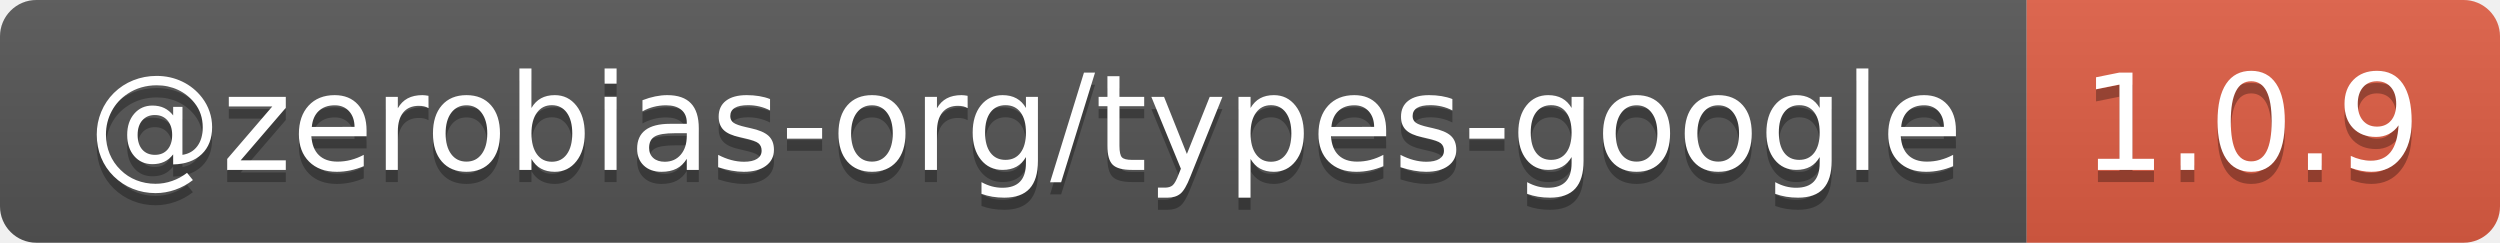
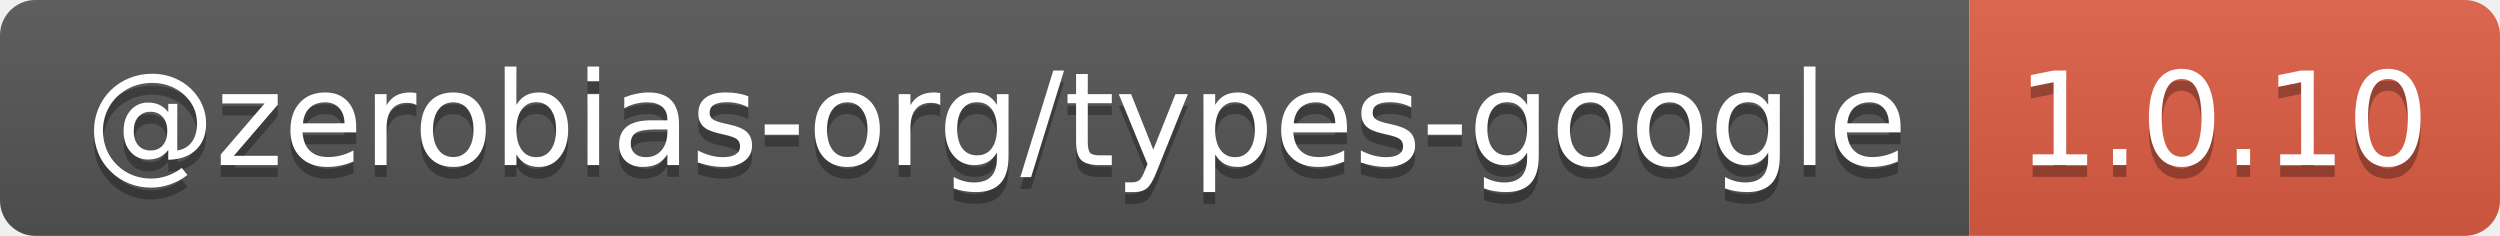
- <svg xmlns="http://www.w3.org/2000/svg" width="206" height="20" role="img" aria-label="@zerobias-org/types-google: 1.0.9">
+ <svg xmlns="http://www.w3.org/2000/svg" width="212" height="20" role="img" aria-label="@zerobias-org/types-google: 1.0.10">
  <linearGradient id="s" x2="0" y2="100%">
    <stop offset="0" stop-color="#bbb" stop-opacity=".1" />
    <stop offset="1" stop-opacity=".1" />
  </linearGradient>
  <clipPath id="r">
-     <rect width="206" height="20" rx="3" fill="#fff" />
+     <rect width="212" height="20" rx="3" fill="#fff" />
  </clipPath>
  <g clip-path="url(#r)">
    <rect width="167" height="20" fill="#555" />
-     <rect x="167" width="39" height="20" fill="#e05d44" />
-     <rect width="206" height="20" fill="url(#s)" />
+     <rect x="167" width="45" height="20" fill="#e05d44" />
+     <rect width="212" height="20" fill="url(#s)" />
  </g>
  <g fill="#fff" text-anchor="middle" font-family="Verdana,Geneva,DejaVu Sans,sans-serif" text-rendering="geometricPrecision" font-size="110">
    <text aria-hidden="true" x="845" y="150" fill="#010101" fill-opacity=".3" transform="scale(.1)" textLength="1570">@zerobias-org/types-google</text>
    <text x="845" y="140" transform="scale(.1)" fill="#fff" textLength="1570">@zerobias-org/types-google</text>
-     <text aria-hidden="true" x="1855" y="150" fill="#010101" fill-opacity=".3" transform="scale(.1)" textLength="290">1.0.9</text>
-     <text x="1855" y="140" transform="scale(.1)" fill="#fff" textLength="290">1.0.9</text>
+     <text aria-hidden="true" x="1885" y="150" fill="#010101" fill-opacity=".3" transform="scale(.1)" textLength="350">1.0.10</text>
+     <text x="1885" y="140" transform="scale(.1)" fill="#fff" textLength="350">1.0.10</text>
  </g>
</svg>
